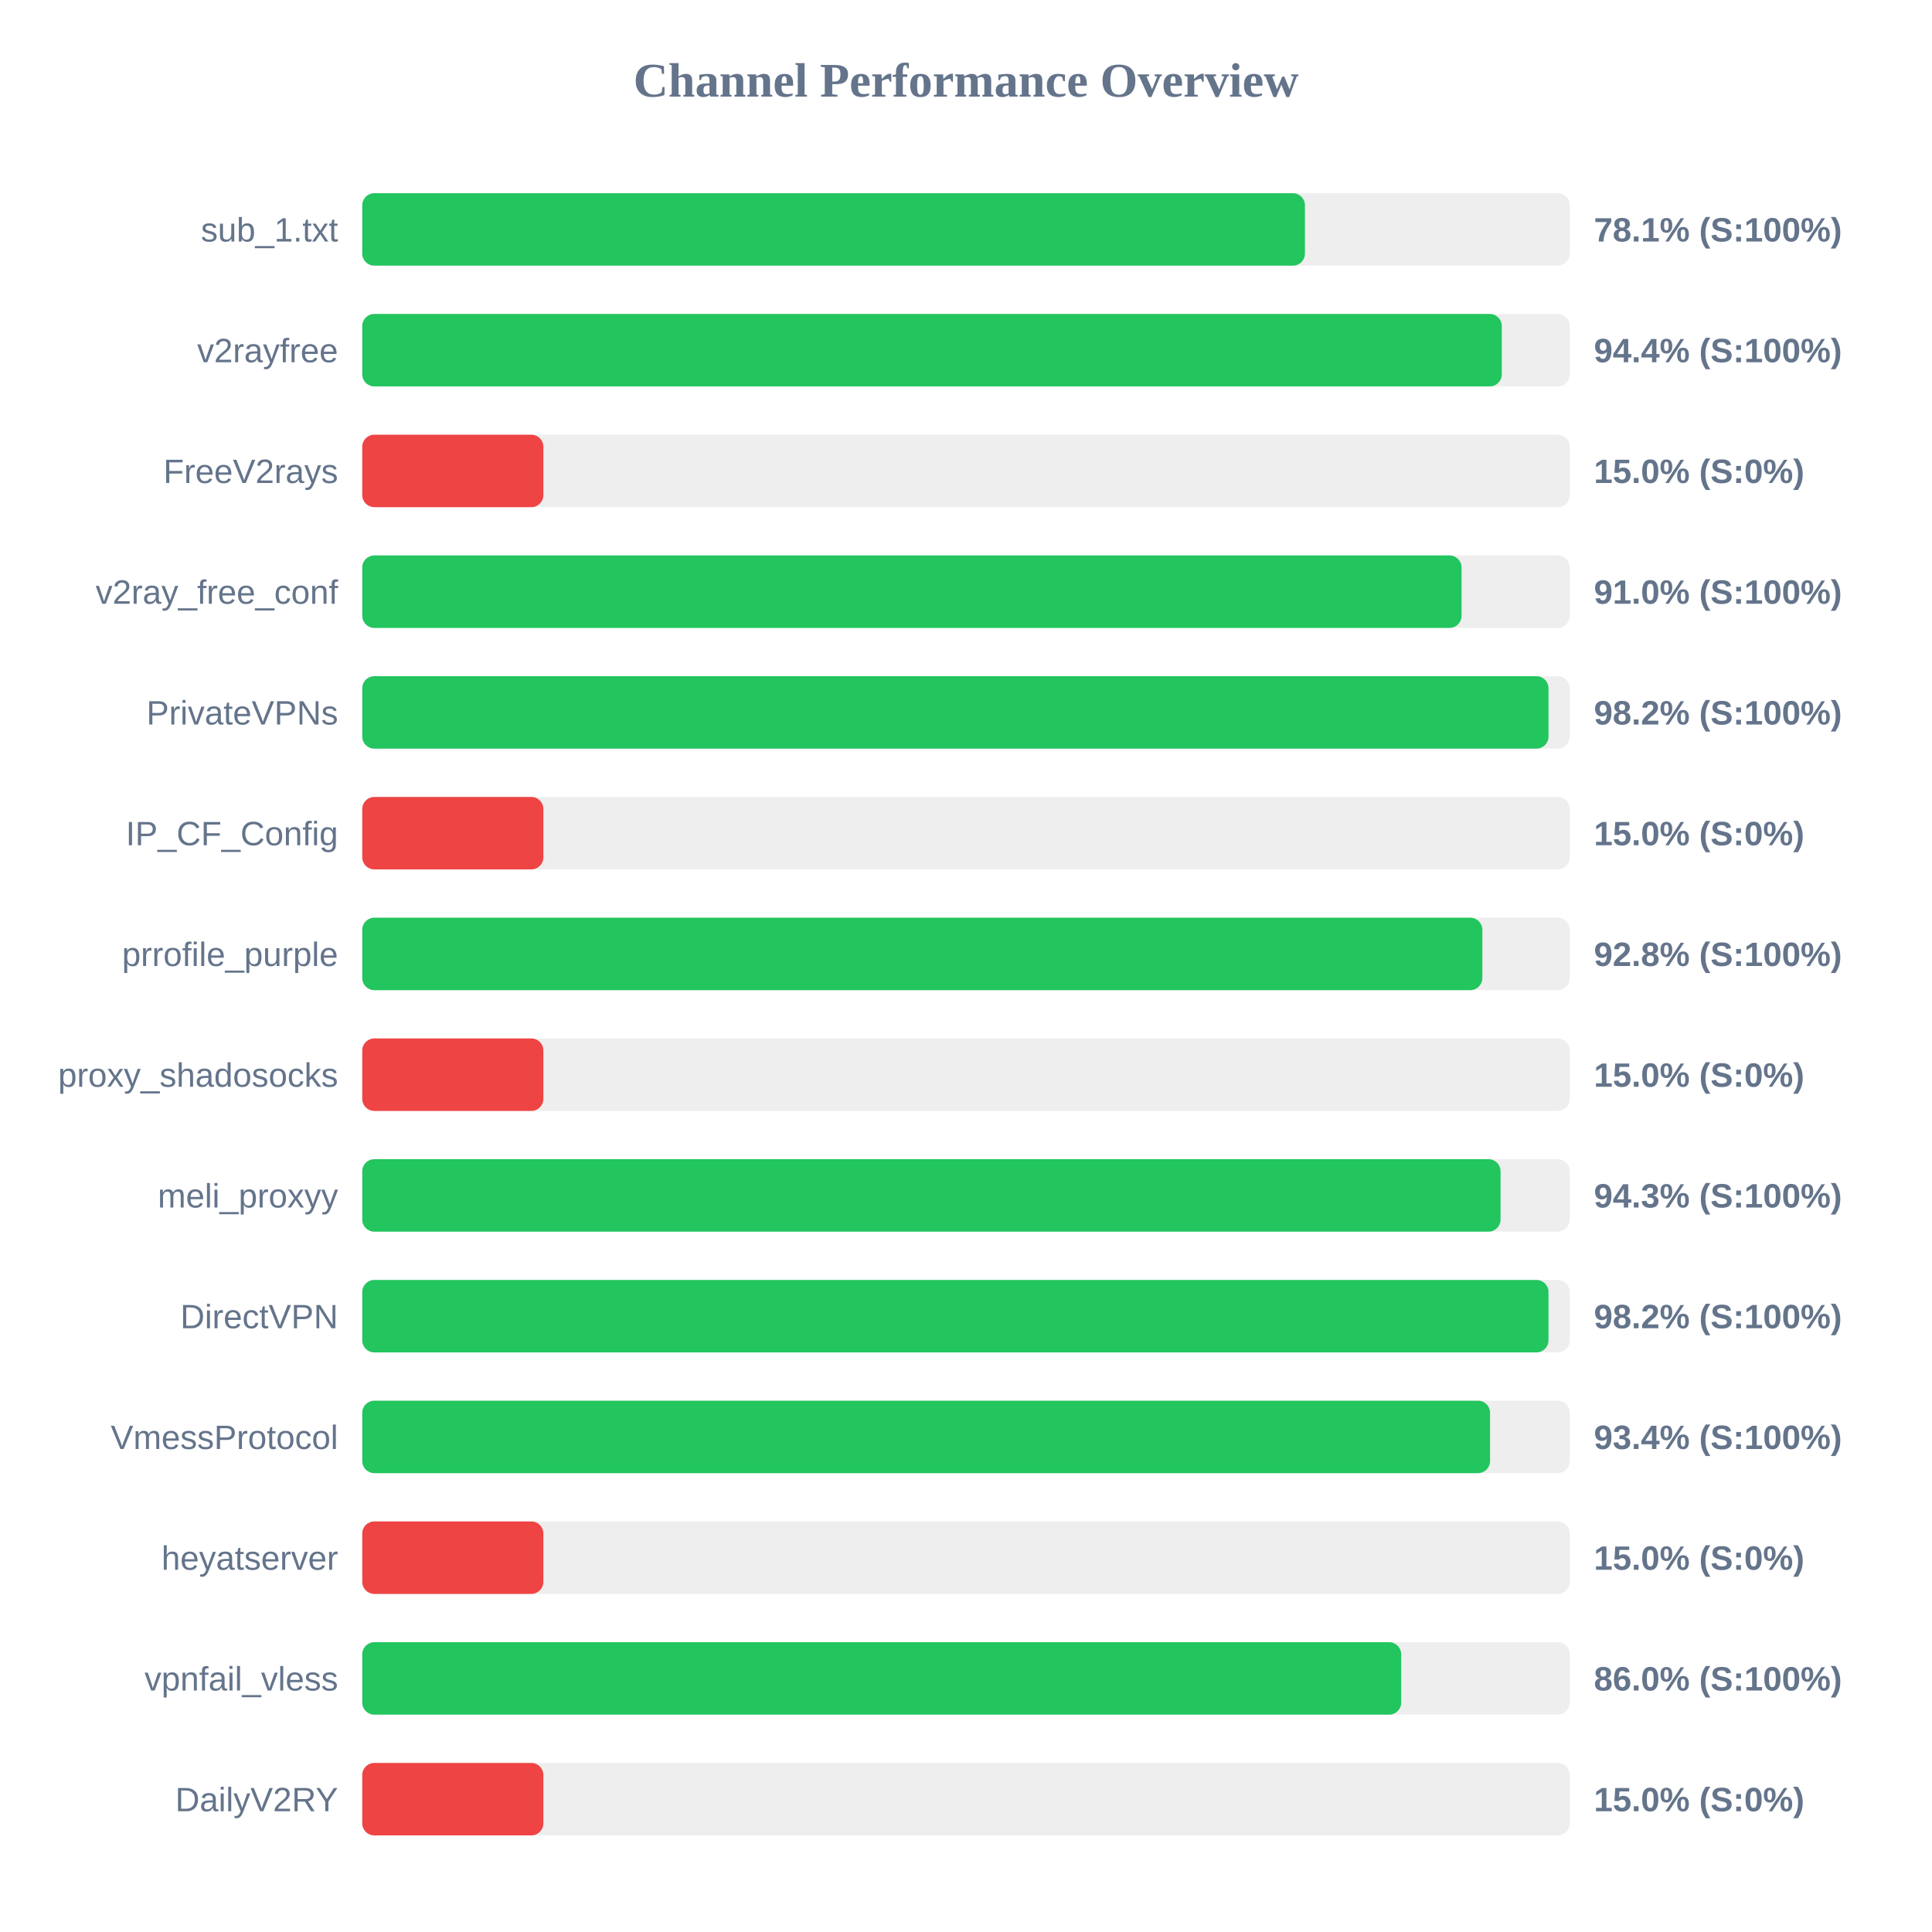
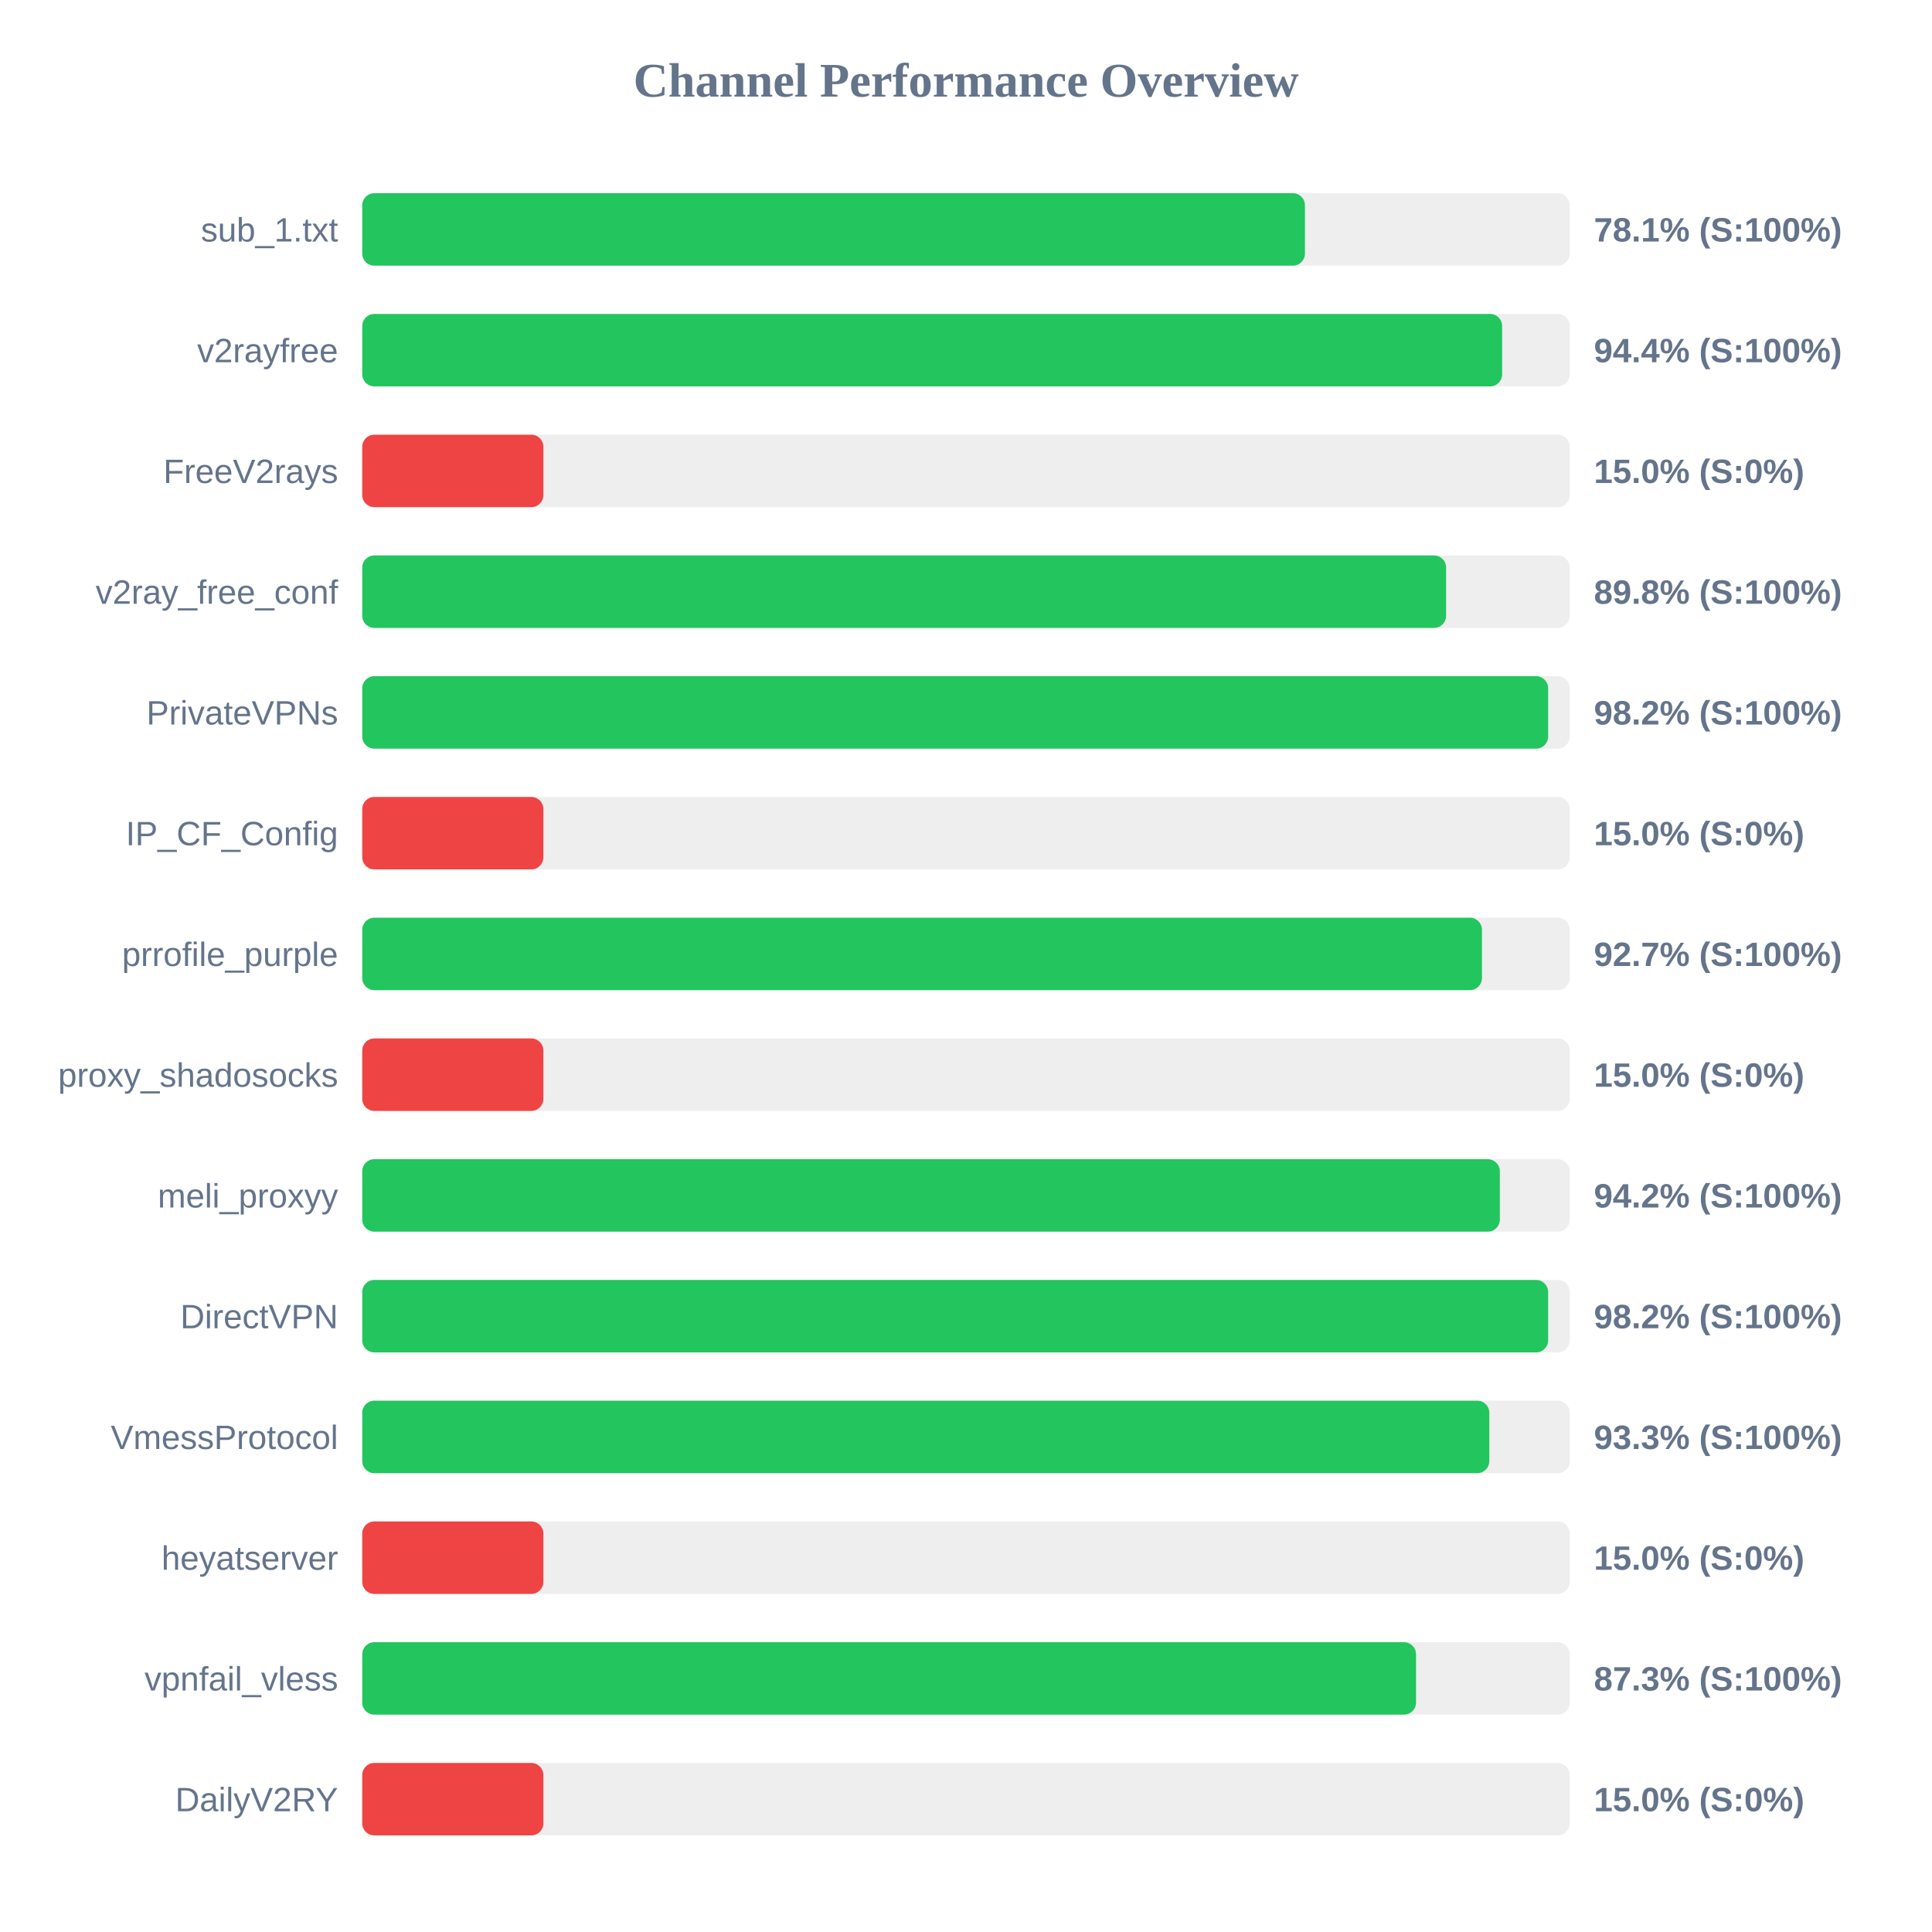
<svg xmlns="http://www.w3.org/2000/svg" width="800" height="800" version="1.1">
  <style>
        .row { font: 14px Arial; fill: #64748b; }
        .score { font: bold 14px Arial; fill: #64748b; }
    </style>
  <text x="400" y="40" text-anchor="middle" font-size="20px" font-weight="bold" fill="#64748b">Channel Performance Overview</text>
  <rect x="150" y="80" width="500" height="30" fill="#eee" rx="5" />
  <rect x="150" y="80" width="390.35" height="30" fill="#22c55e" rx="5" />
  <text x="140" y="100" text-anchor="end" class="row">sub_1.txt</text>
  <text x="660" y="100" text-anchor="start" class="score">78.1% (S:100%)</text>
  <rect x="150" y="130" width="500" height="30" fill="#eee" rx="5" />
-   <rect x="150" y="130" width="471.85" height="30" fill="#22c55e" rx="5" />
+   <rect x="150" y="130" width="472.0" height="30" fill="#22c55e" rx="5" />
  <text x="140" y="150" text-anchor="end" class="row">v2rayfree</text>
  <text x="660" y="150" text-anchor="start" class="score">94.4% (S:100%)</text>
  <rect x="150" y="180" width="500" height="30" fill="#eee" rx="5" />
  <rect x="150" y="180" width="75.0" height="30" fill="#ef4444" rx="5" />
  <text x="140" y="200" text-anchor="end" class="row">FreeV2rays</text>
  <text x="660" y="200" text-anchor="start" class="score">15.0% (S:0%)</text>
  <rect x="150" y="230" width="500" height="30" fill="#eee" rx="5" />
-   <rect x="150" y="230" width="455.2" height="30" fill="#22c55e" rx="5" />
+   <rect x="150" y="230" width="448.8" height="30" fill="#22c55e" rx="5" />
  <text x="140" y="250" text-anchor="end" class="row">v2ray_free_conf</text>
-   <text x="660" y="250" text-anchor="start" class="score">91.0% (S:100%)</text>
+   <text x="660" y="250" text-anchor="start" class="score">89.8% (S:100%)</text>
  <rect x="150" y="280" width="500" height="30" fill="#eee" rx="5" />
-   <rect x="150" y="280" width="491.2" height="30" fill="#22c55e" rx="5" />
+   <rect x="150" y="280" width="491.05" height="30" fill="#22c55e" rx="5" />
  <text x="140" y="300" text-anchor="end" class="row">PrivateVPNs</text>
  <text x="660" y="300" text-anchor="start" class="score">98.2% (S:100%)</text>
  <rect x="150" y="330" width="500" height="30" fill="#eee" rx="5" />
  <rect x="150" y="330" width="75.0" height="30" fill="#ef4444" rx="5" />
  <text x="140" y="350" text-anchor="end" class="row">IP_CF_Config</text>
  <text x="660" y="350" text-anchor="start" class="score">15.0% (S:0%)</text>
  <rect x="150" y="380" width="500" height="30" fill="#eee" rx="5" />
-   <rect x="150" y="380" width="463.8" height="30" fill="#22c55e" rx="5" />
+   <rect x="150" y="380" width="463.65" height="30" fill="#22c55e" rx="5" />
  <text x="140" y="400" text-anchor="end" class="row">prrofile_purple</text>
-   <text x="660" y="400" text-anchor="start" class="score">92.8% (S:100%)</text>
+   <text x="660" y="400" text-anchor="start" class="score">92.7% (S:100%)</text>
  <rect x="150" y="430" width="500" height="30" fill="#eee" rx="5" />
  <rect x="150" y="430" width="75.0" height="30" fill="#ef4444" rx="5" />
  <text x="140" y="450" text-anchor="end" class="row">proxy_shadosocks</text>
  <text x="660" y="450" text-anchor="start" class="score">15.0% (S:0%)</text>
  <rect x="150" y="480" width="500" height="30" fill="#eee" rx="5" />
-   <rect x="150" y="480" width="471.35" height="30" fill="#22c55e" rx="5" />
+   <rect x="150" y="480" width="471.05" height="30" fill="#22c55e" rx="5" />
  <text x="140" y="500" text-anchor="end" class="row">meli_proxyy</text>
-   <text x="660" y="500" text-anchor="start" class="score">94.3% (S:100%)</text>
+   <text x="660" y="500" text-anchor="start" class="score">94.2% (S:100%)</text>
  <rect x="150" y="530" width="500" height="30" fill="#eee" rx="5" />
-   <rect x="150" y="530" width="491.2" height="30" fill="#22c55e" rx="5" />
+   <rect x="150" y="530" width="491.05" height="30" fill="#22c55e" rx="5" />
  <text x="140" y="550" text-anchor="end" class="row">DirectVPN</text>
  <text x="660" y="550" text-anchor="start" class="score">98.2% (S:100%)</text>
  <rect x="150" y="580" width="500" height="30" fill="#eee" rx="5" />
-   <rect x="150" y="580" width="467.0" height="30" fill="#22c55e" rx="5" />
+   <rect x="150" y="580" width="466.7" height="30" fill="#22c55e" rx="5" />
  <text x="140" y="600" text-anchor="end" class="row">VmessProtocol</text>
-   <text x="660" y="600" text-anchor="start" class="score">93.4% (S:100%)</text>
+   <text x="660" y="600" text-anchor="start" class="score">93.3% (S:100%)</text>
  <rect x="150" y="630" width="500" height="30" fill="#eee" rx="5" />
  <rect x="150" y="630" width="75.0" height="30" fill="#ef4444" rx="5" />
  <text x="140" y="650" text-anchor="end" class="row">heyatserver</text>
  <text x="660" y="650" text-anchor="start" class="score">15.0% (S:0%)</text>
  <rect x="150" y="680" width="500" height="30" fill="#eee" rx="5" />
-   <rect x="150" y="680" width="430.2" height="30" fill="#22c55e" rx="5" />
+   <rect x="150" y="680" width="436.35" height="30" fill="#22c55e" rx="5" />
  <text x="140" y="700" text-anchor="end" class="row">vpnfail_vless</text>
-   <text x="660" y="700" text-anchor="start" class="score">86.0% (S:100%)</text>
+   <text x="660" y="700" text-anchor="start" class="score">87.3% (S:100%)</text>
  <rect x="150" y="730" width="500" height="30" fill="#eee" rx="5" />
  <rect x="150" y="730" width="75.0" height="30" fill="#ef4444" rx="5" />
  <text x="140" y="750" text-anchor="end" class="row">DailyV2RY</text>
  <text x="660" y="750" text-anchor="start" class="score">15.0% (S:0%)</text>
</svg>
